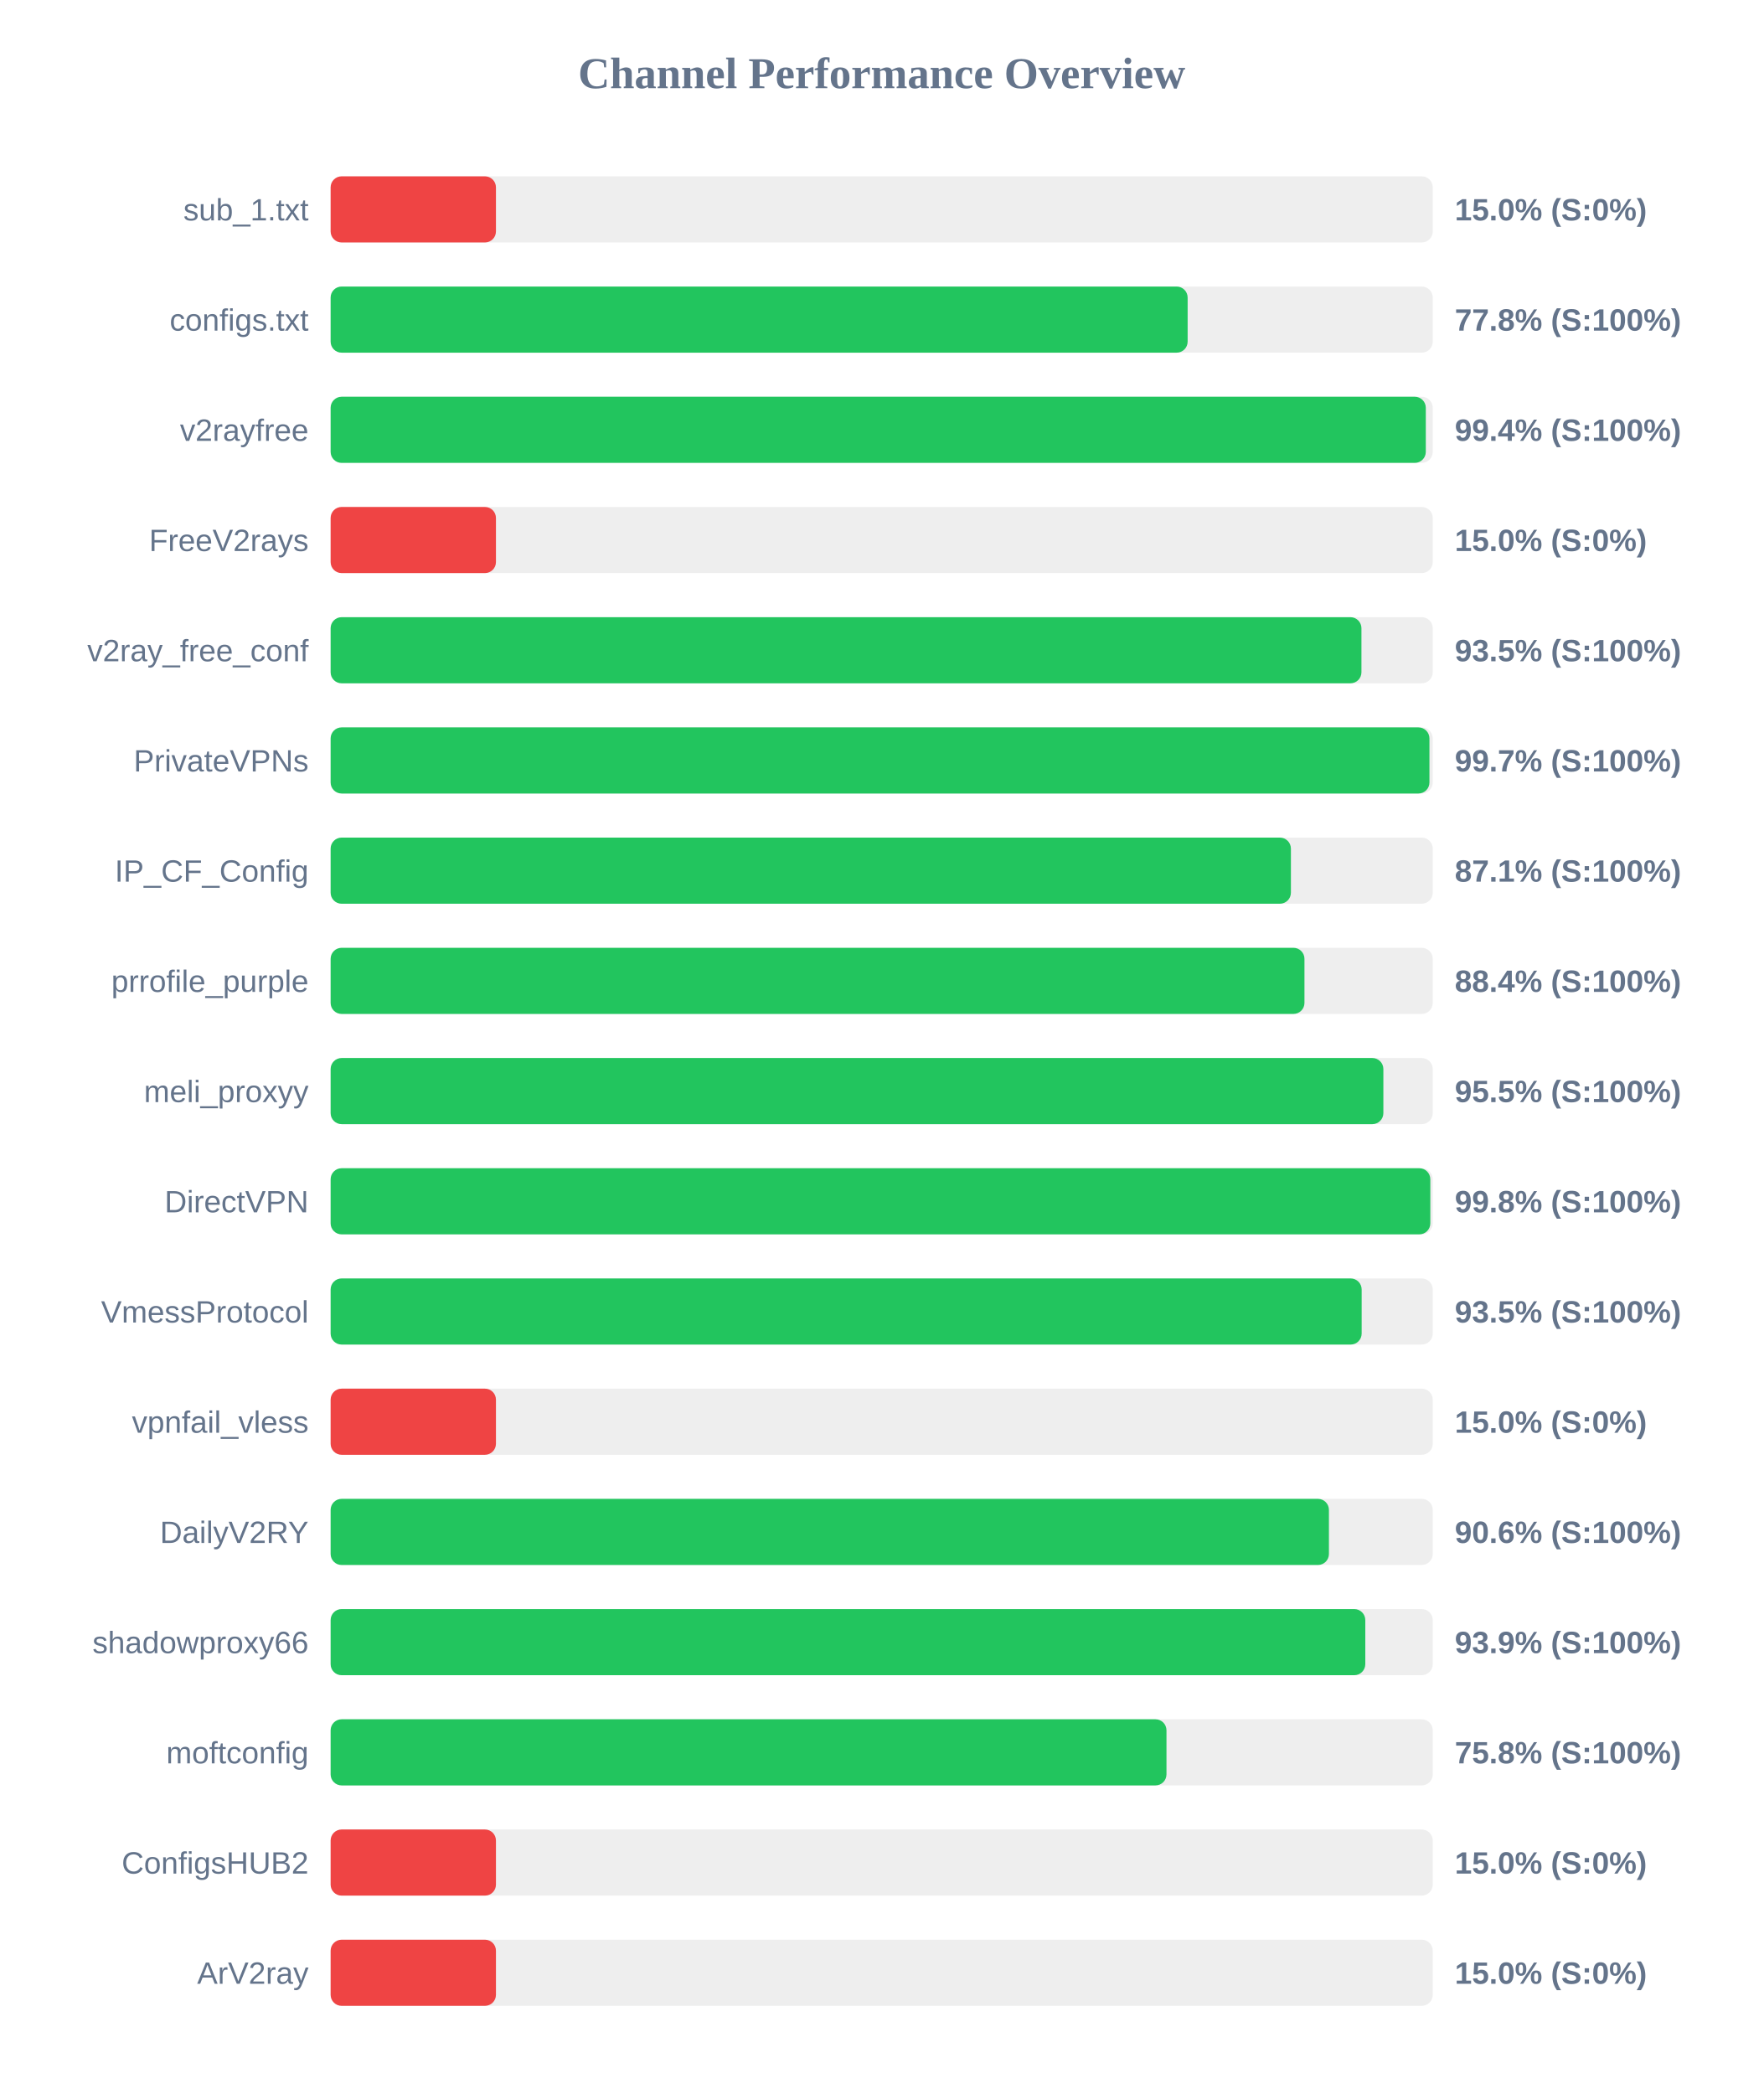
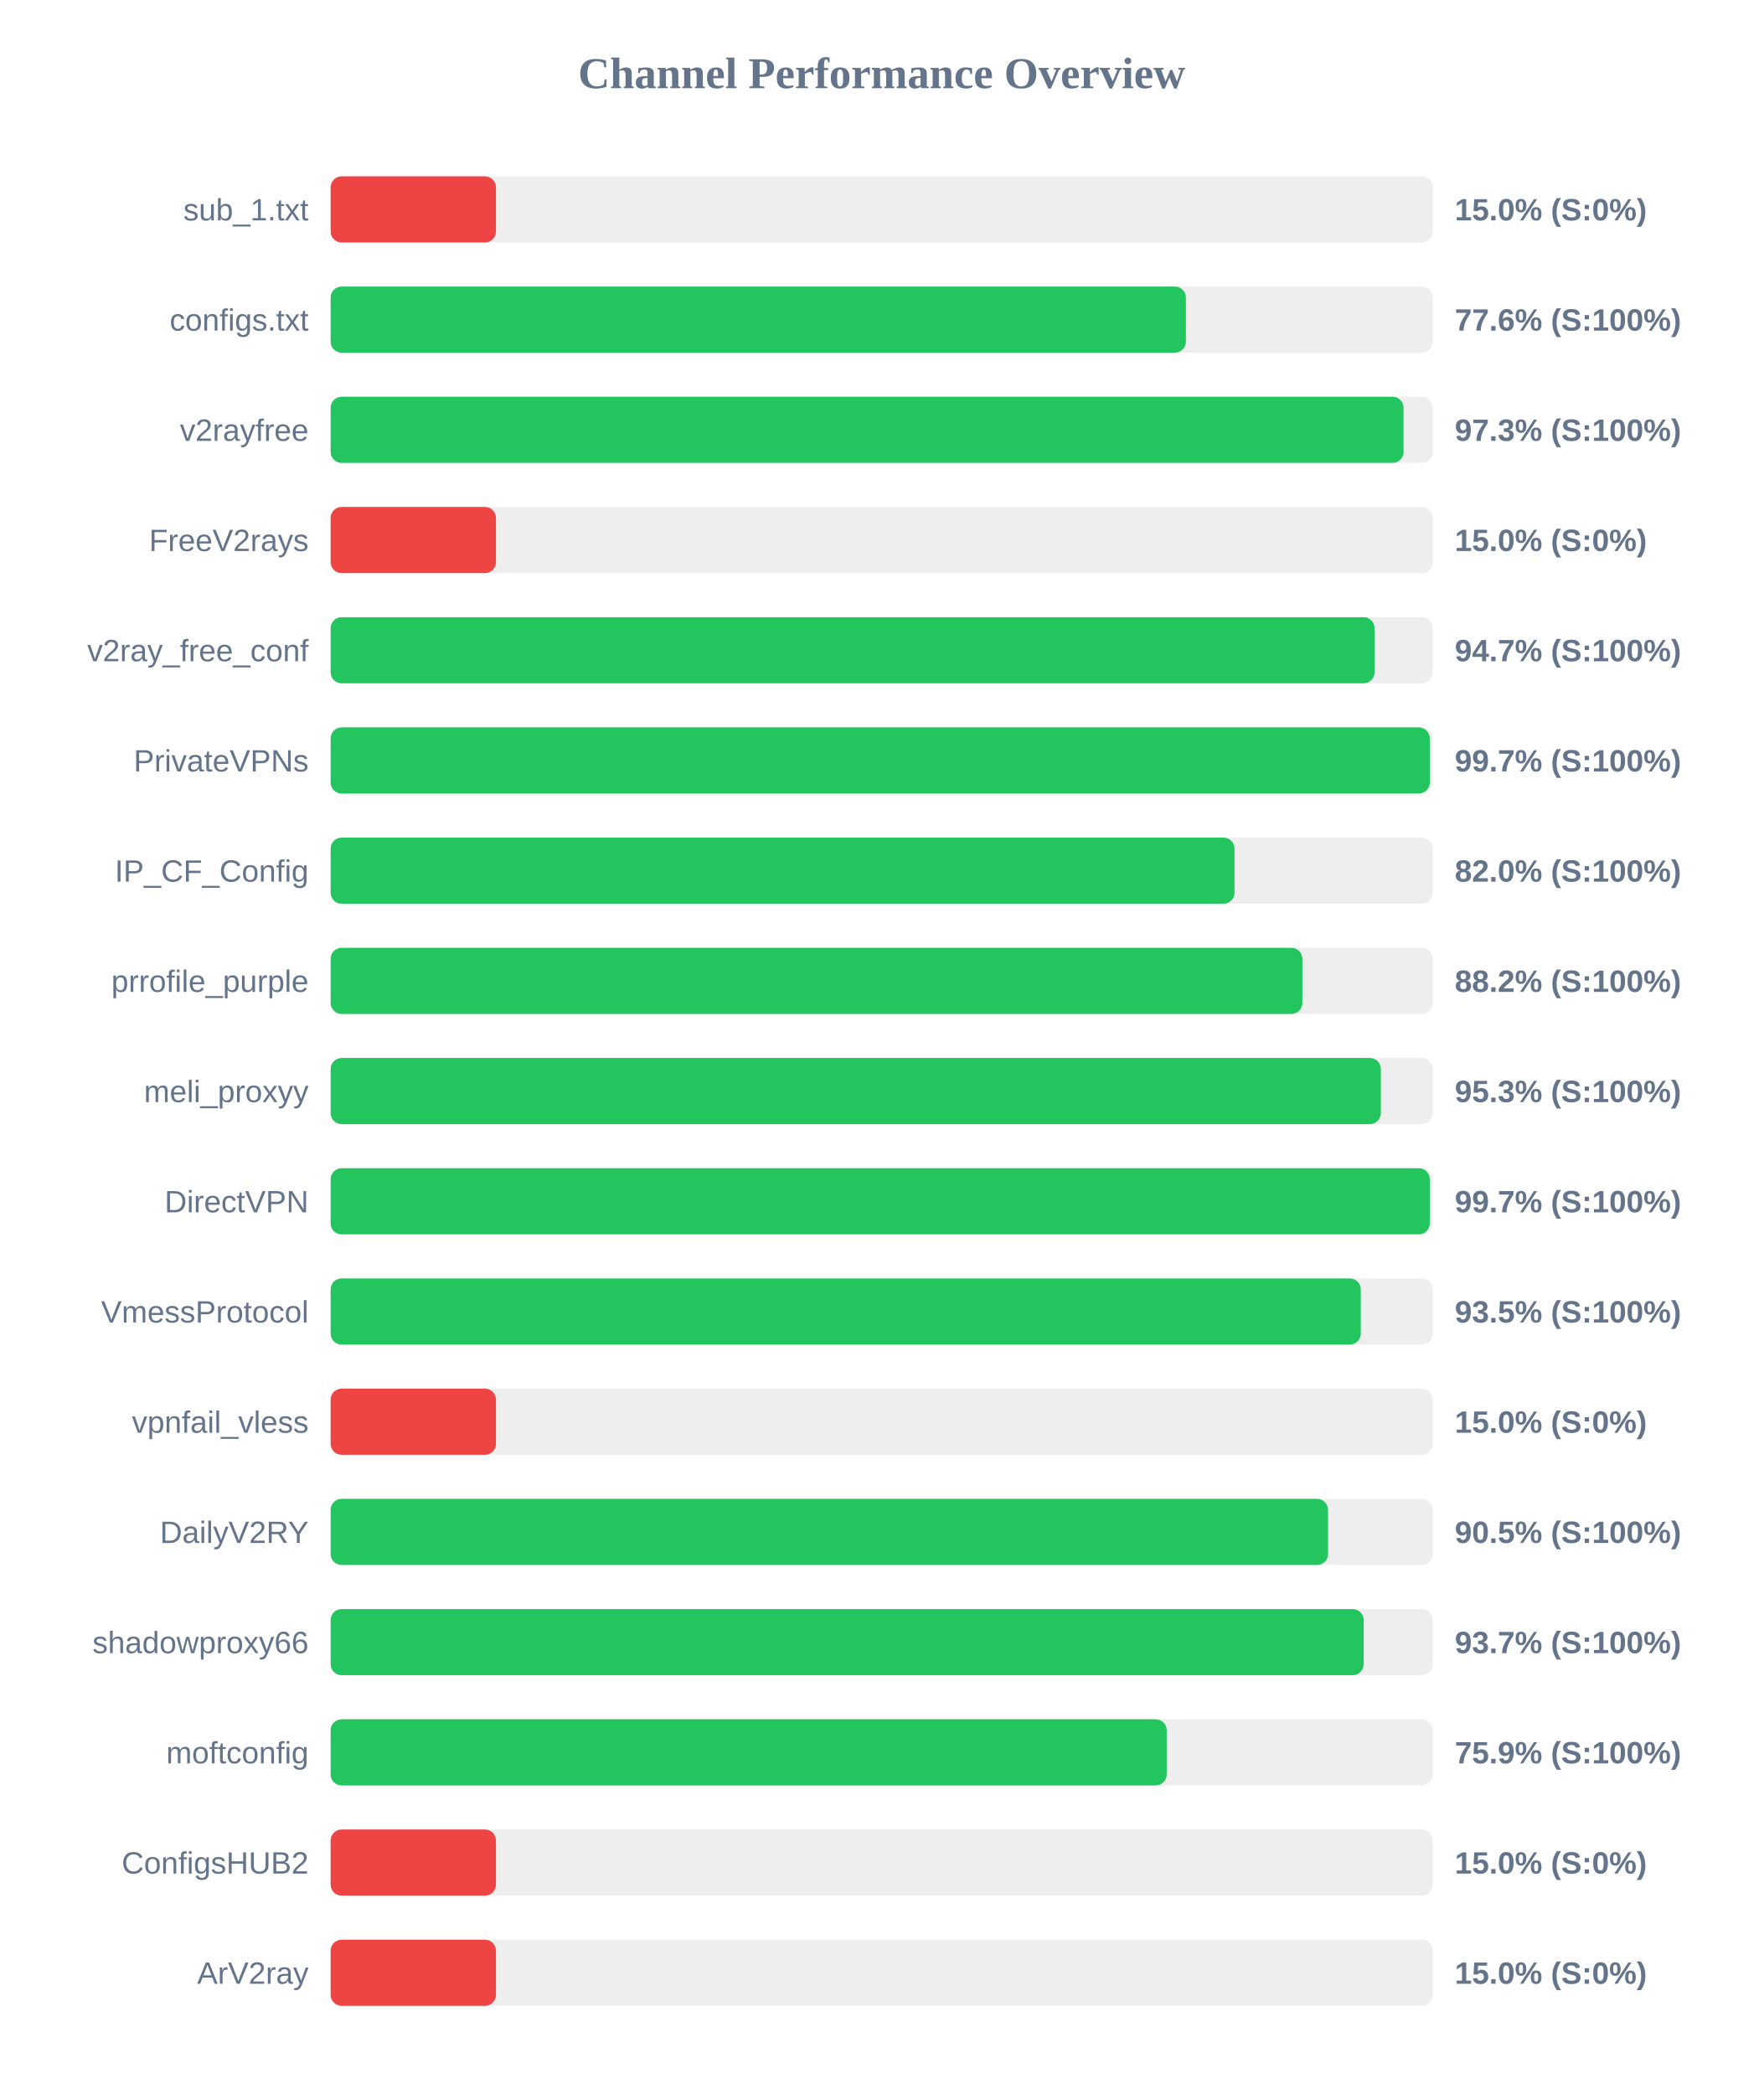
<svg xmlns="http://www.w3.org/2000/svg" width="800" height="950" version="1.1">
  <style>
        .row { font: 14px Arial; fill: #64748b; }
        .score { font: bold 14px Arial; fill: #64748b; }
    </style>
  <text x="400" y="40" text-anchor="middle" font-size="20px" font-weight="bold" fill="#64748b">Channel Performance Overview</text>
  <rect x="150" y="80" width="500" height="30" fill="#eee" rx="5" />
  <rect x="150" y="80" width="75.0" height="30" fill="#ef4444" rx="5" />
  <text x="140" y="100" text-anchor="end" class="row">sub_1.txt</text>
  <text x="660" y="100" text-anchor="start" class="score">15.0% (S:0%)</text>
  <rect x="150" y="130" width="500" height="30" fill="#eee" rx="5" />
-   <rect x="150" y="130" width="388.8" height="30" fill="#22c55e" rx="5" />
+   <rect x="150" y="130" width="388.0" height="30" fill="#22c55e" rx="5" />
  <text x="140" y="150" text-anchor="end" class="row">configs.txt</text>
-   <text x="660" y="150" text-anchor="start" class="score">77.8% (S:100%)</text>
+   <text x="660" y="150" text-anchor="start" class="score">77.6% (S:100%)</text>
  <rect x="150" y="180" width="500" height="30" fill="#eee" rx="5" />
-   <rect x="150" y="180" width="496.85" height="30" fill="#22c55e" rx="5" />
+   <rect x="150" y="180" width="486.75" height="30" fill="#22c55e" rx="5" />
  <text x="140" y="200" text-anchor="end" class="row">v2rayfree</text>
-   <text x="660" y="200" text-anchor="start" class="score">99.4% (S:100%)</text>
+   <text x="660" y="200" text-anchor="start" class="score">97.3% (S:100%)</text>
  <rect x="150" y="230" width="500" height="30" fill="#eee" rx="5" />
  <rect x="150" y="230" width="75.0" height="30" fill="#ef4444" rx="5" />
  <text x="140" y="250" text-anchor="end" class="row">FreeV2rays</text>
  <text x="660" y="250" text-anchor="start" class="score">15.0% (S:0%)</text>
  <rect x="150" y="280" width="500" height="30" fill="#eee" rx="5" />
-   <rect x="150" y="280" width="467.65" height="30" fill="#22c55e" rx="5" />
+   <rect x="150" y="280" width="473.6" height="30" fill="#22c55e" rx="5" />
  <text x="140" y="300" text-anchor="end" class="row">v2ray_free_conf</text>
-   <text x="660" y="300" text-anchor="start" class="score">93.5% (S:100%)</text>
+   <text x="660" y="300" text-anchor="start" class="score">94.7% (S:100%)</text>
  <rect x="150" y="330" width="500" height="30" fill="#eee" rx="5" />
-   <rect x="150" y="330" width="498.5" height="30" fill="#22c55e" rx="5" />
+   <rect x="150" y="330" width="498.65" height="30" fill="#22c55e" rx="5" />
  <text x="140" y="350" text-anchor="end" class="row">PrivateVPNs</text>
  <text x="660" y="350" text-anchor="start" class="score">99.7% (S:100%)</text>
  <rect x="150" y="380" width="500" height="30" fill="#eee" rx="5" />
-   <rect x="150" y="380" width="435.65" height="30" fill="#22c55e" rx="5" />
+   <rect x="150" y="380" width="410.05" height="30" fill="#22c55e" rx="5" />
  <text x="140" y="400" text-anchor="end" class="row">IP_CF_Config</text>
-   <text x="660" y="400" text-anchor="start" class="score">87.1% (S:100%)</text>
+   <text x="660" y="400" text-anchor="start" class="score">82.0% (S:100%)</text>
  <rect x="150" y="430" width="500" height="30" fill="#eee" rx="5" />
-   <rect x="150" y="430" width="441.8" height="30" fill="#22c55e" rx="5" />
+   <rect x="150" y="430" width="440.85" height="30" fill="#22c55e" rx="5" />
  <text x="140" y="450" text-anchor="end" class="row">prrofile_purple</text>
-   <text x="660" y="450" text-anchor="start" class="score">88.4% (S:100%)</text>
+   <text x="660" y="450" text-anchor="start" class="score">88.2% (S:100%)</text>
  <rect x="150" y="480" width="500" height="30" fill="#eee" rx="5" />
-   <rect x="150" y="480" width="477.6" height="30" fill="#22c55e" rx="5" />
+   <rect x="150" y="480" width="476.45" height="30" fill="#22c55e" rx="5" />
  <text x="140" y="500" text-anchor="end" class="row">meli_proxyy</text>
-   <text x="660" y="500" text-anchor="start" class="score">95.5% (S:100%)</text>
+   <text x="660" y="500" text-anchor="start" class="score">95.3% (S:100%)</text>
  <rect x="150" y="530" width="500" height="30" fill="#eee" rx="5" />
-   <rect x="150" y="530" width="498.9" height="30" fill="#22c55e" rx="5" />
+   <rect x="150" y="530" width="498.65" height="30" fill="#22c55e" rx="5" />
  <text x="140" y="550" text-anchor="end" class="row">DirectVPN</text>
-   <text x="660" y="550" text-anchor="start" class="score">99.8% (S:100%)</text>
+   <text x="660" y="550" text-anchor="start" class="score">99.7% (S:100%)</text>
  <rect x="150" y="580" width="500" height="30" fill="#eee" rx="5" />
-   <rect x="150" y="580" width="467.75" height="30" fill="#22c55e" rx="5" />
+   <rect x="150" y="580" width="467.35" height="30" fill="#22c55e" rx="5" />
  <text x="140" y="600" text-anchor="end" class="row">VmessProtocol</text>
  <text x="660" y="600" text-anchor="start" class="score">93.5% (S:100%)</text>
  <rect x="150" y="630" width="500" height="30" fill="#eee" rx="5" />
  <rect x="150" y="630" width="75.0" height="30" fill="#ef4444" rx="5" />
  <text x="140" y="650" text-anchor="end" class="row">vpnfail_vless</text>
  <text x="660" y="650" text-anchor="start" class="score">15.0% (S:0%)</text>
  <rect x="150" y="680" width="500" height="30" fill="#eee" rx="5" />
-   <rect x="150" y="680" width="452.9" height="30" fill="#22c55e" rx="5" />
+   <rect x="150" y="680" width="452.5" height="30" fill="#22c55e" rx="5" />
  <text x="140" y="700" text-anchor="end" class="row">DailyV2RY</text>
-   <text x="660" y="700" text-anchor="start" class="score">90.6% (S:100%)</text>
+   <text x="660" y="700" text-anchor="start" class="score">90.5% (S:100%)</text>
  <rect x="150" y="730" width="500" height="30" fill="#eee" rx="5" />
-   <rect x="150" y="730" width="469.4" height="30" fill="#22c55e" rx="5" />
+   <rect x="150" y="730" width="468.65" height="30" fill="#22c55e" rx="5" />
  <text x="140" y="750" text-anchor="end" class="row">shadowproxy66</text>
-   <text x="660" y="750" text-anchor="start" class="score">93.9% (S:100%)</text>
+   <text x="660" y="750" text-anchor="start" class="score">93.7% (S:100%)</text>
  <rect x="150" y="780" width="500" height="30" fill="#eee" rx="5" />
-   <rect x="150" y="780" width="379.2" height="30" fill="#22c55e" rx="5" />
+   <rect x="150" y="780" width="379.3" height="30" fill="#22c55e" rx="5" />
  <text x="140" y="800" text-anchor="end" class="row">moftconfig</text>
-   <text x="660" y="800" text-anchor="start" class="score">75.8% (S:100%)</text>
+   <text x="660" y="800" text-anchor="start" class="score">75.9% (S:100%)</text>
  <rect x="150" y="830" width="500" height="30" fill="#eee" rx="5" />
  <rect x="150" y="830" width="75.0" height="30" fill="#ef4444" rx="5" />
  <text x="140" y="850" text-anchor="end" class="row">ConfigsHUB2</text>
  <text x="660" y="850" text-anchor="start" class="score">15.0% (S:0%)</text>
  <rect x="150" y="880" width="500" height="30" fill="#eee" rx="5" />
  <rect x="150" y="880" width="75.0" height="30" fill="#ef4444" rx="5" />
  <text x="140" y="900" text-anchor="end" class="row">ArV2ray</text>
  <text x="660" y="900" text-anchor="start" class="score">15.0% (S:0%)</text>
</svg>
